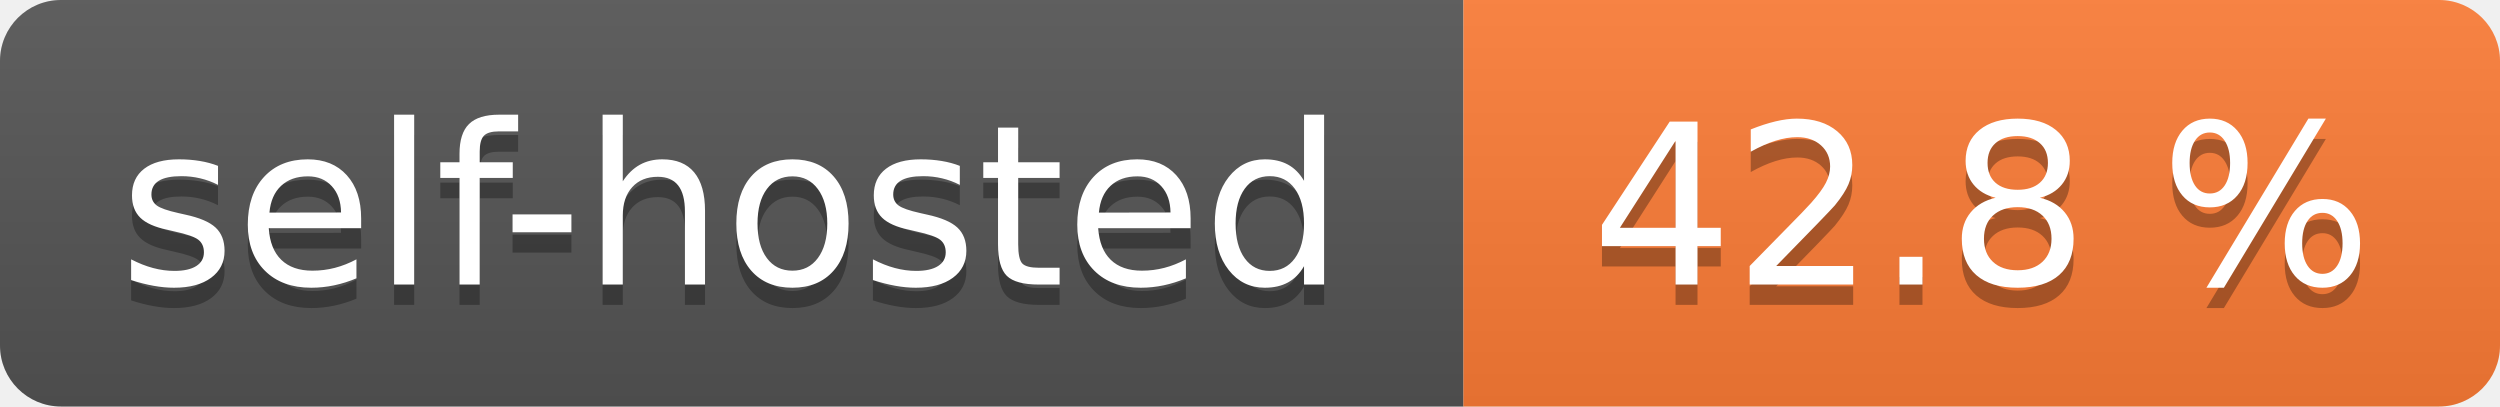
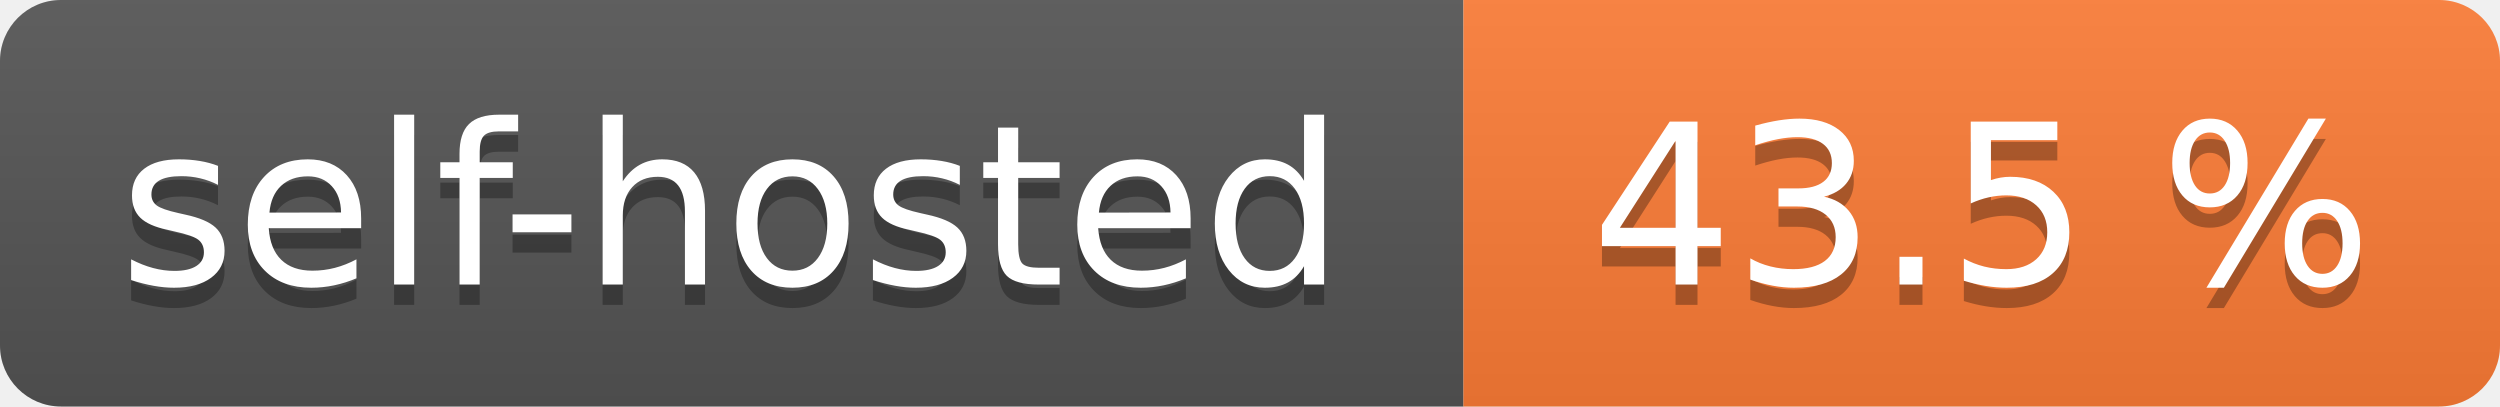
- <svg xmlns="http://www.w3.org/2000/svg" width="123" height="20" role="img" aria-label="self-hosted: 42.8 %">
+ <svg xmlns="http://www.w3.org/2000/svg" width="123" height="20" role="img" aria-label="self-hosted: 43.5 %">
  <linearGradient id="s" x2="0" y2="100%">
    <stop offset="0" stop-color="#bbb" stop-opacity=".1" />
    <stop offset="1" stop-opacity=".1" />
  </linearGradient>
  <clipPath id="r">
    <rect width="123" height="20" rx="3" fill="#fff" />
  </clipPath>
  <g clip-path="url(#r)">
    <rect width="72" height="20" fill="#555" />
    <rect x="72" width="51" height="20" fill="#fe7d37" />
    <rect width="123" height="20" fill="url(#s)" />
  </g>
  <g fill="#fff" text-anchor="middle" font-family="Verdana,Geneva,DejaVu Sans,sans-serif" text-rendering="geometricPrecision" font-size="110">
    <text aria-hidden="true" x="360.0" transform="scale(.1)" textLength="620" y="150" fill="#010101" fill-opacity=".3">self-hosted</text>
    <text x="360.0" transform="scale(.1)" textLength="620" y="140" fill="#fff">self-hosted</text>
-     <text aria-hidden="true" x="975.0" transform="scale(.1)" textLength="410" y="150" fill="#010101" fill-opacity=".3">42.8 %</text>
-     <text x="975.0" transform="scale(.1)" textLength="410" y="140" fill="#fff">42.8 %</text>
+     <text aria-hidden="true" x="975.0" transform="scale(.1)" textLength="410" y="150" fill="#010101" fill-opacity=".3">43.5 %</text>
+     <text x="975.0" transform="scale(.1)" textLength="410" y="140" fill="#fff">43.5 %</text>
  </g>
</svg>
